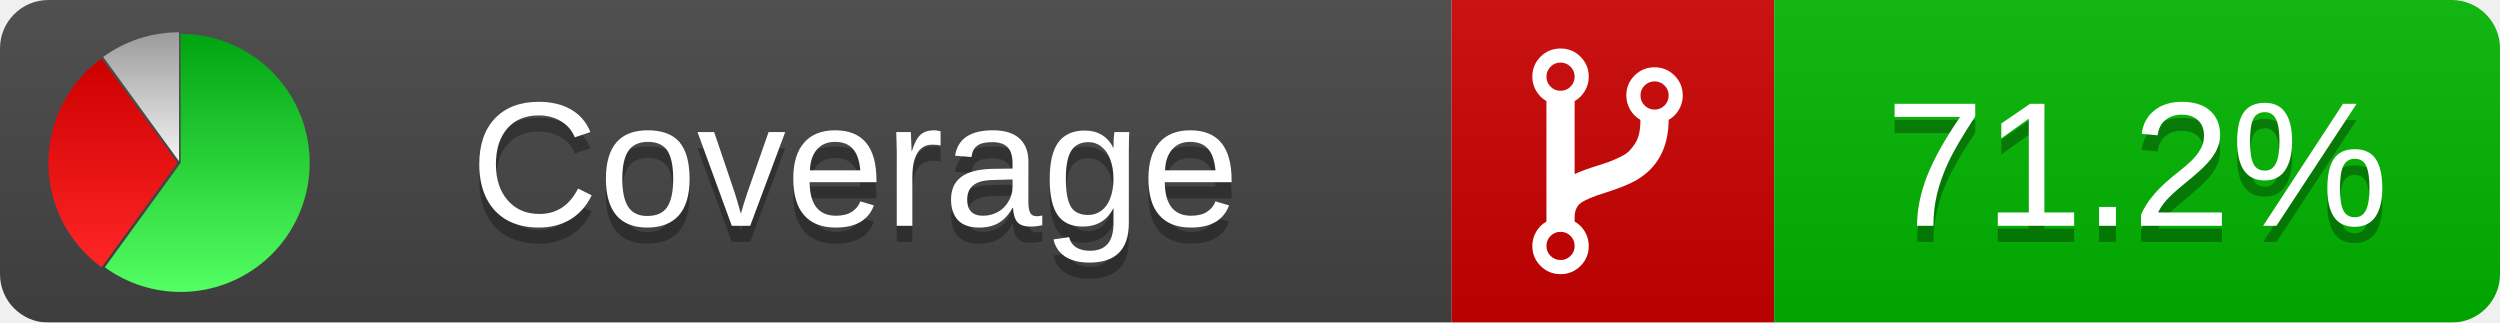
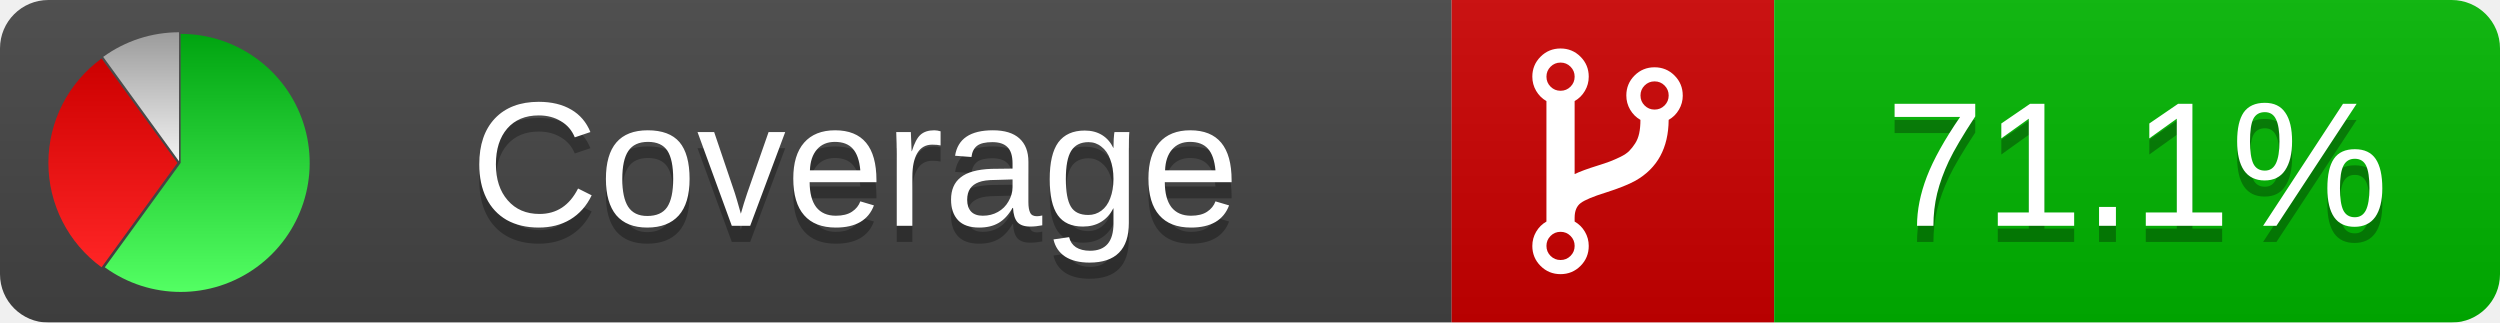
<svg xmlns="http://www.w3.org/2000/svg" xmlns:xlink="http://www.w3.org/1999/xlink" width="155" height="20">
  <style type="text/css">
          
            @keyframes fadeout {
              0 % { visibility: visible; opacity: 1; }
              40% { visibility: visible; opacity: 1; }
              50% { visibility: hidden; opacity: 0; }
              90% { visibility: hidden; opacity: 0; }
              100% { visibility: visible; opacity: 1; }
            }
            @keyframes fadein {
              0% { visibility: hidden; opacity: 0; }
              40% { visibility: hidden; opacity: 0; }
              50% { visibility: visible; opacity: 1; }
              90% { visibility: visible; opacity: 1; }
              100% { visibility: hidden; opacity: 0; }
            }
            .linecoverage {
                animation-duration: 10s;
                animation-name: fadeout;
                animation-iteration-count: infinite;
            }
            .branchcoverage {
                animation-duration: 10s;
                animation-name: fadein;
                animation-iteration-count: infinite;
            }
          
    </style>
  <defs>
    <linearGradient id="gradient" x2="0" y2="100%">
      <stop offset="0" stop-color="#bbb" stop-opacity=".1" />
      <stop offset="1" stop-opacity=".1" />
    </linearGradient>
    <linearGradient id="green" x2="0" y2="100%">
      <stop offset="0" stop-color="#00A410" />
      <stop offset="1" stop-color="#53FF63" />
    </linearGradient>
    <linearGradient id="red" x2="0" y2="100%">
      <stop offset="0" stop-color="#C00" />
      <stop offset="1" stop-color="#FF2525" />
    </linearGradient>
    <linearGradient id="gray" x2="0" y2="100%">
      <stop offset="0" stop-color="#9B9B9B" />
      <stop offset="1" stop-color="#F3F3F3" />
    </linearGradient>
    <mask id="mask">
      <rect width="155" height="20" rx="3" fill="#fff" />
    </mask>
    <g id="icon">
      <path style="fill:url(#green);" d="M205,202.5 l0,-200 a200,200 0 1,1 -117.558,361.803 z" />
      <path style="fill:url(#red);" d="M200,202.5 l-117.558,161.803 a200,200 0 0,1 0,-323.607 z" />
      <path style="fill:url(#gray);" d="M202.5,200 l-117.558,-161.803 a200,200 0 0,1 117.558,-38.196 z" />
    </g>
  </defs>
  <g mask="url(#mask)">
    <rect x="0" y="0" width="90" height="20" fill="#444" />
    <rect x="90" y="0" width="20" height="20" fill="#c00" />
    <rect x="110" y="0" width="45" height="20" fill="#00B600" />
    <rect x="0" y="0" width="155" height="20" fill="url(#gradient)" />
  </g>
  <g>
    <path class="" fill="#fff" d="m 97.628,15.247 q 0,-0.364 -0.255,-0.619 -0.255,-0.255 -0.619,-0.255 -0.364,0 -0.619,0.255 -0.255,0.255 -0.255,0.619 0,0.364 0.255,0.619 0.255,0.255 0.619,0.255 0.364,0 0.619,-0.255 0.255,-0.255 0.255,-0.619 z m 0,-10.493 q 0,-0.364 -0.255,-0.619 -0.255,-0.255 -0.619,-0.255 -0.364,0 -0.619,0.255 -0.255,0.255 -0.255,0.619 0,0.364 0.255,0.619 0.255,0.255 0.619,0.255 0.364,0 0.619,-0.255 0.255,-0.255 0.255,-0.619 z m 5.83,1.166 q 0,-0.364 -0.255,-0.619 -0.255,-0.255 -0.619,-0.255 -0.364,0 -0.619,0.255 -0.255,0.255 -0.255,0.619 0,0.364 0.255,0.619 0.255,0.255 0.619,0.255 0.364,0 0.619,-0.255 0.255,-0.255 0.255,-0.619 z m 0.874,0 q 0,0.474 -0.237,0.879 -0.237,0.405 -0.638,0.633 -0.018,2.614 -2.059,3.771 -0.619,0.346 -1.849,0.738 -1.166,0.364 -1.544,0.647 -0.378,0.282 -0.378,0.911 l 0,0.237 q 0.401,0.228 0.638,0.633 0.237,0.405 0.237,0.879 0,0.729 -0.51,1.239 -0.51,0.51 -1.239,0.51 -0.729,0 -1.239,-0.51 -0.51,-0.51 -0.51,-1.239 0,-0.474 0.237,-0.879 0.237,-0.405 0.638,-0.633 l 0,-7.469 q -0.401,-0.228 -0.638,-0.633 -0.237,-0.405 -0.237,-0.879 0,-0.729 0.51,-1.239 0.51,-0.51 1.239,-0.51 0.729,0 1.239,0.51 0.51,0.51 0.51,1.239 0,0.474 -0.237,0.879 -0.237,0.405 -0.638,0.633 l 0,4.527 q 0.492,-0.237 1.403,-0.519 0.501,-0.155 0.797,-0.269 0.296,-0.114 0.642,-0.282 0.346,-0.169 0.537,-0.36 0.191,-0.191 0.369,-0.465 0.178,-0.273 0.255,-0.633 0.077,-0.36 0.077,-0.833 -0.401,-0.228 -0.638,-0.633 -0.237,-0.405 -0.237,-0.879 0,-0.729 0.51,-1.239 0.51,-0.51 1.239,-0.51 0.729,0 1.239,0.51 0.51,0.51 0.51,1.239 z" />
  </g>
  <g fill="#fff" text-anchor="middle" font-family="Verdana,Arial,Geneva,sans-serif" font-size="11">
    <a xlink:href="https://github.com/danielpalme/ReportGenerator" target="_top">
      <use xlink:href="#icon" transform="translate(3,2) scale(.04)" />
    </a>
    <text x="53" y="15" fill="#010101" fill-opacity=".3">Coverage</text>
    <text x="53" y="14" fill="#fff">Coverage</text>
-     <text class="" x="132.5" y="15" fill="#010101" fill-opacity=".3">71.2%</text>
-     <text class="" x="132.5" y="14">71.2%</text>
+     <text class="" x="132.5" y="15" fill="#010101" fill-opacity=".3">71.1%</text>
+     <text class="" x="132.5" y="14">71.1%</text>
  </g>
  <g>
    <rect class="" x="90" y="0" width="65" height="20" fill-opacity="0" />
  </g>
</svg>
